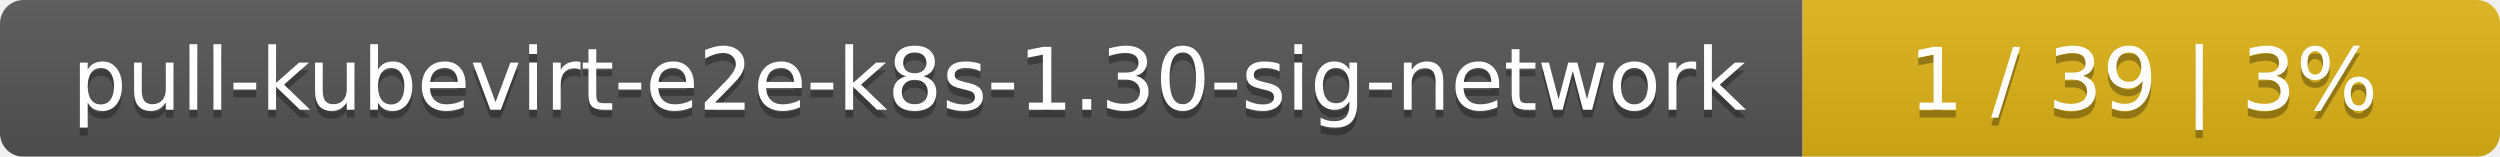
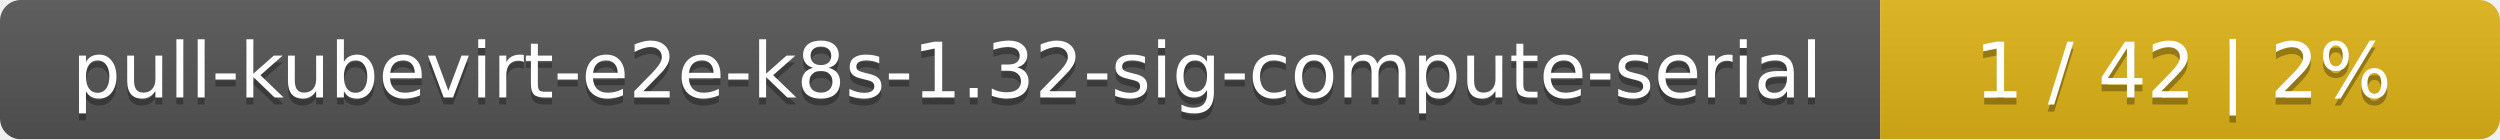
- <svg xmlns="http://www.w3.org/2000/svg" width="319" height="20">
+ <svg xmlns="http://www.w3.org/2000/svg" width="359" height="20">
  <linearGradient id="smooth" x2="0" y2="100%">
    <stop offset="0" stop-color="#bbb" stop-opacity=".1" />
    <stop offset="1" stop-opacity=".1" />
  </linearGradient>
  <mask id="round">
-     <rect width="319" height="20" rx="3" fill="#fff" />
+     <rect width="359" height="20" rx="3" fill="#fff" />
  </mask>
  <g mask="url(#round)">
-     <rect width="230" height="20" fill="#555" />
-     <rect x="230" width="89" height="20" fill="#dfb317" />
-     <rect width="319" height="20" fill="url(#smooth)" />
+     <rect width="270" height="20" fill="#555" />
+     <rect x="270" width="89" height="20" fill="#dfb317" />
+     <rect width="359" height="20" fill="url(#smooth)" />
  </g>
  <g fill="#fff" text-anchor="middle" font-family="DejaVu Sans,Verdana,Geneva,sans-serif" font-size="11">
-     <text x="116" y="15" fill="#010101" fill-opacity=".3">pull-kubevirt-e2e-k8s-1.30-sig-network</text>
-     <text x="116" y="14">pull-kubevirt-e2e-k8s-1.30-sig-network</text>
-     <text x="273.5" y="15" fill="#010101" fill-opacity=".3">1 / 39    |    3%</text>
-     <text x="273.5" y="14">1 / 39    |    3%</text>
+     <text x="136" y="15" fill="#010101" fill-opacity=".3">pull-kubevirt-e2e-k8s-1.32-sig-compute-serial</text>
+     <text x="136" y="14">pull-kubevirt-e2e-k8s-1.32-sig-compute-serial</text>
+     <text x="313.5" y="15" fill="#010101" fill-opacity=".3">1 / 42    |    2%</text>
+     <text x="313.5" y="14">1 / 42    |    2%</text>
  </g>
</svg>
